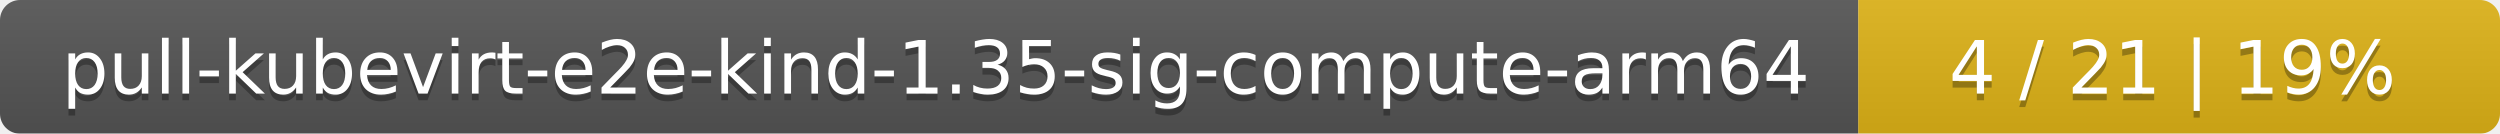
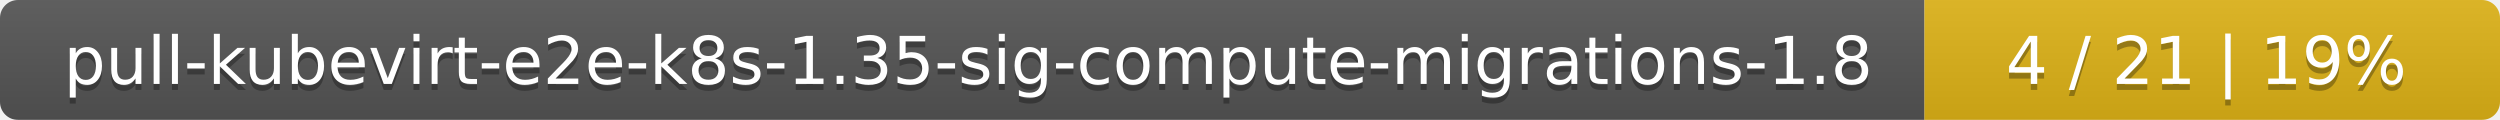
- <svg xmlns="http://www.w3.org/2000/svg" width="374" height="20">
+ <svg xmlns="http://www.w3.org/2000/svg" width="417" height="20">
  <linearGradient id="smooth" x2="0" y2="100%">
    <stop offset="0" stop-color="#bbb" stop-opacity=".1" />
    <stop offset="1" stop-opacity=".1" />
  </linearGradient>
  <mask id="round">
-     <rect width="374" height="20" rx="3" fill="#fff" />
+     <rect width="417" height="20" rx="3" fill="#fff" />
  </mask>
  <g mask="url(#round)">
-     <rect width="278" height="20" fill="#555" />
-     <rect x="278" width="96" height="20" fill="#dfb317" />
-     <rect width="374" height="20" fill="url(#smooth)" />
+     <rect width="321" height="20" fill="#555" />
+     <rect x="321" width="96" height="20" fill="#dfb317" />
+     <rect width="417" height="20" fill="url(#smooth)" />
  </g>
  <g fill="#fff" text-anchor="middle" font-family="DejaVu Sans,Verdana,Geneva,sans-serif" font-size="11">
-     <text x="140" y="15" fill="#010101" fill-opacity=".3">pull-kubevirt-e2e-kind-1.35-sig-compute-arm64</text>
-     <text x="140" y="14">pull-kubevirt-e2e-kind-1.35-sig-compute-arm64</text>
-     <text x="325" y="15" fill="#010101" fill-opacity=".3">4 / 21    |    19%</text>
-     <text x="325" y="14">4 / 21    |    19%</text>
+     <text x="161.5" y="15" fill="#010101" fill-opacity=".3">pull-kubevirt-e2e-k8s-1.35-sig-compute-migrations-1.8</text>
+     <text x="161.5" y="14">pull-kubevirt-e2e-k8s-1.35-sig-compute-migrations-1.8</text>
+     <text x="368" y="15" fill="#010101" fill-opacity=".3">4 / 21    |    19%</text>
+     <text x="368" y="14">4 / 21    |    19%</text>
  </g>
</svg>
